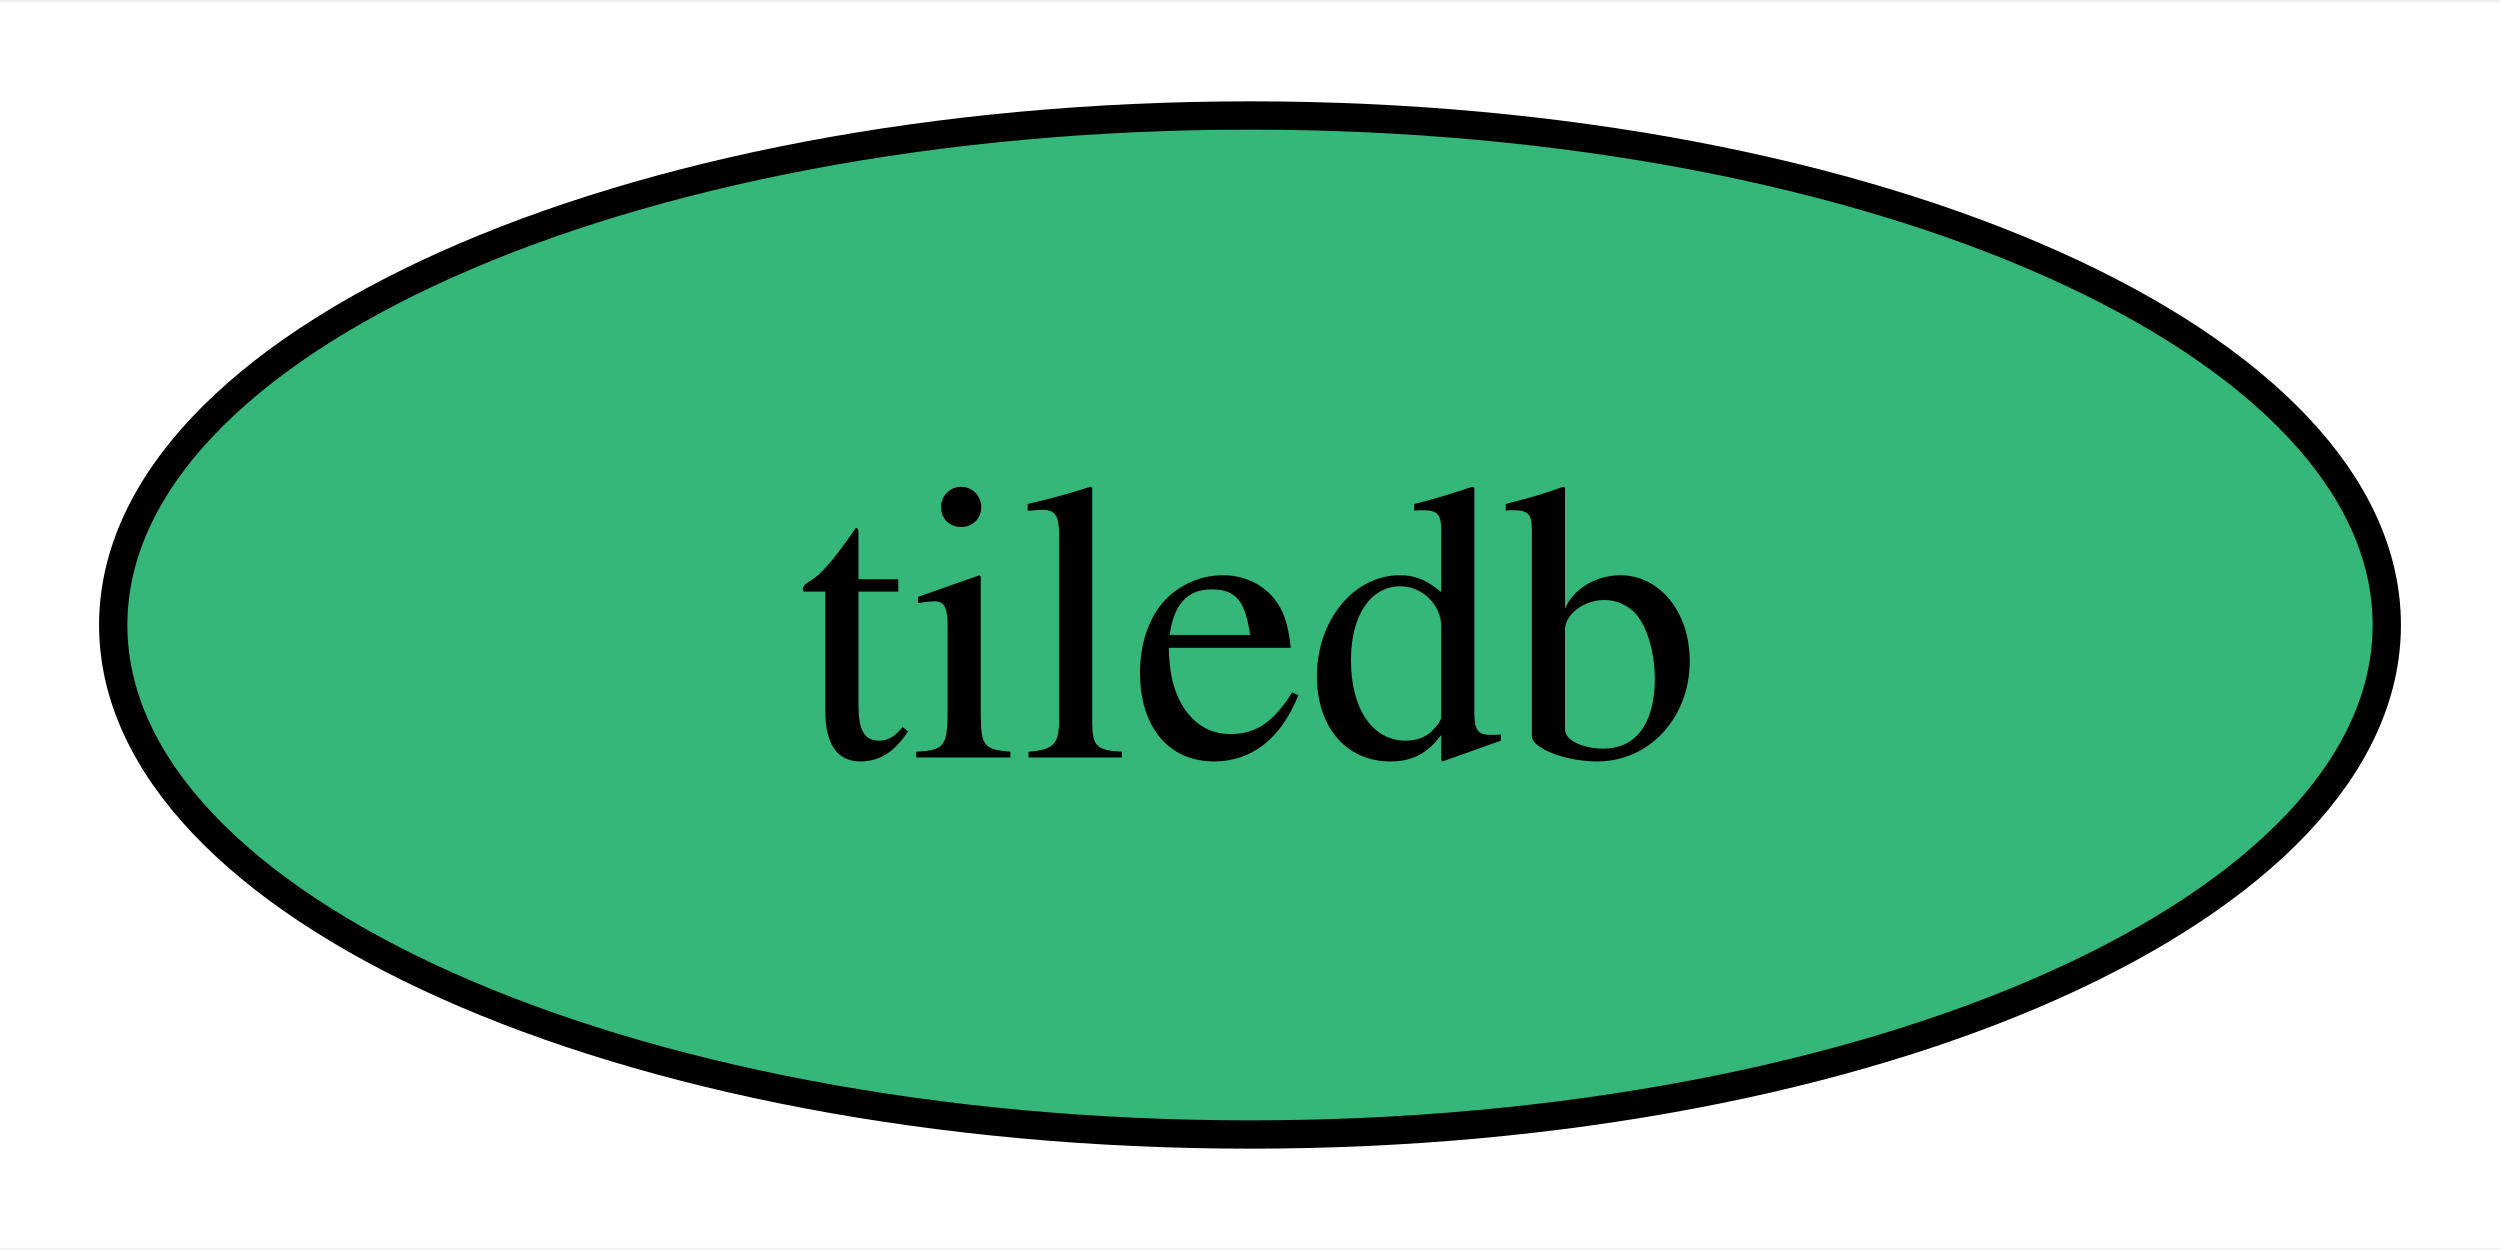
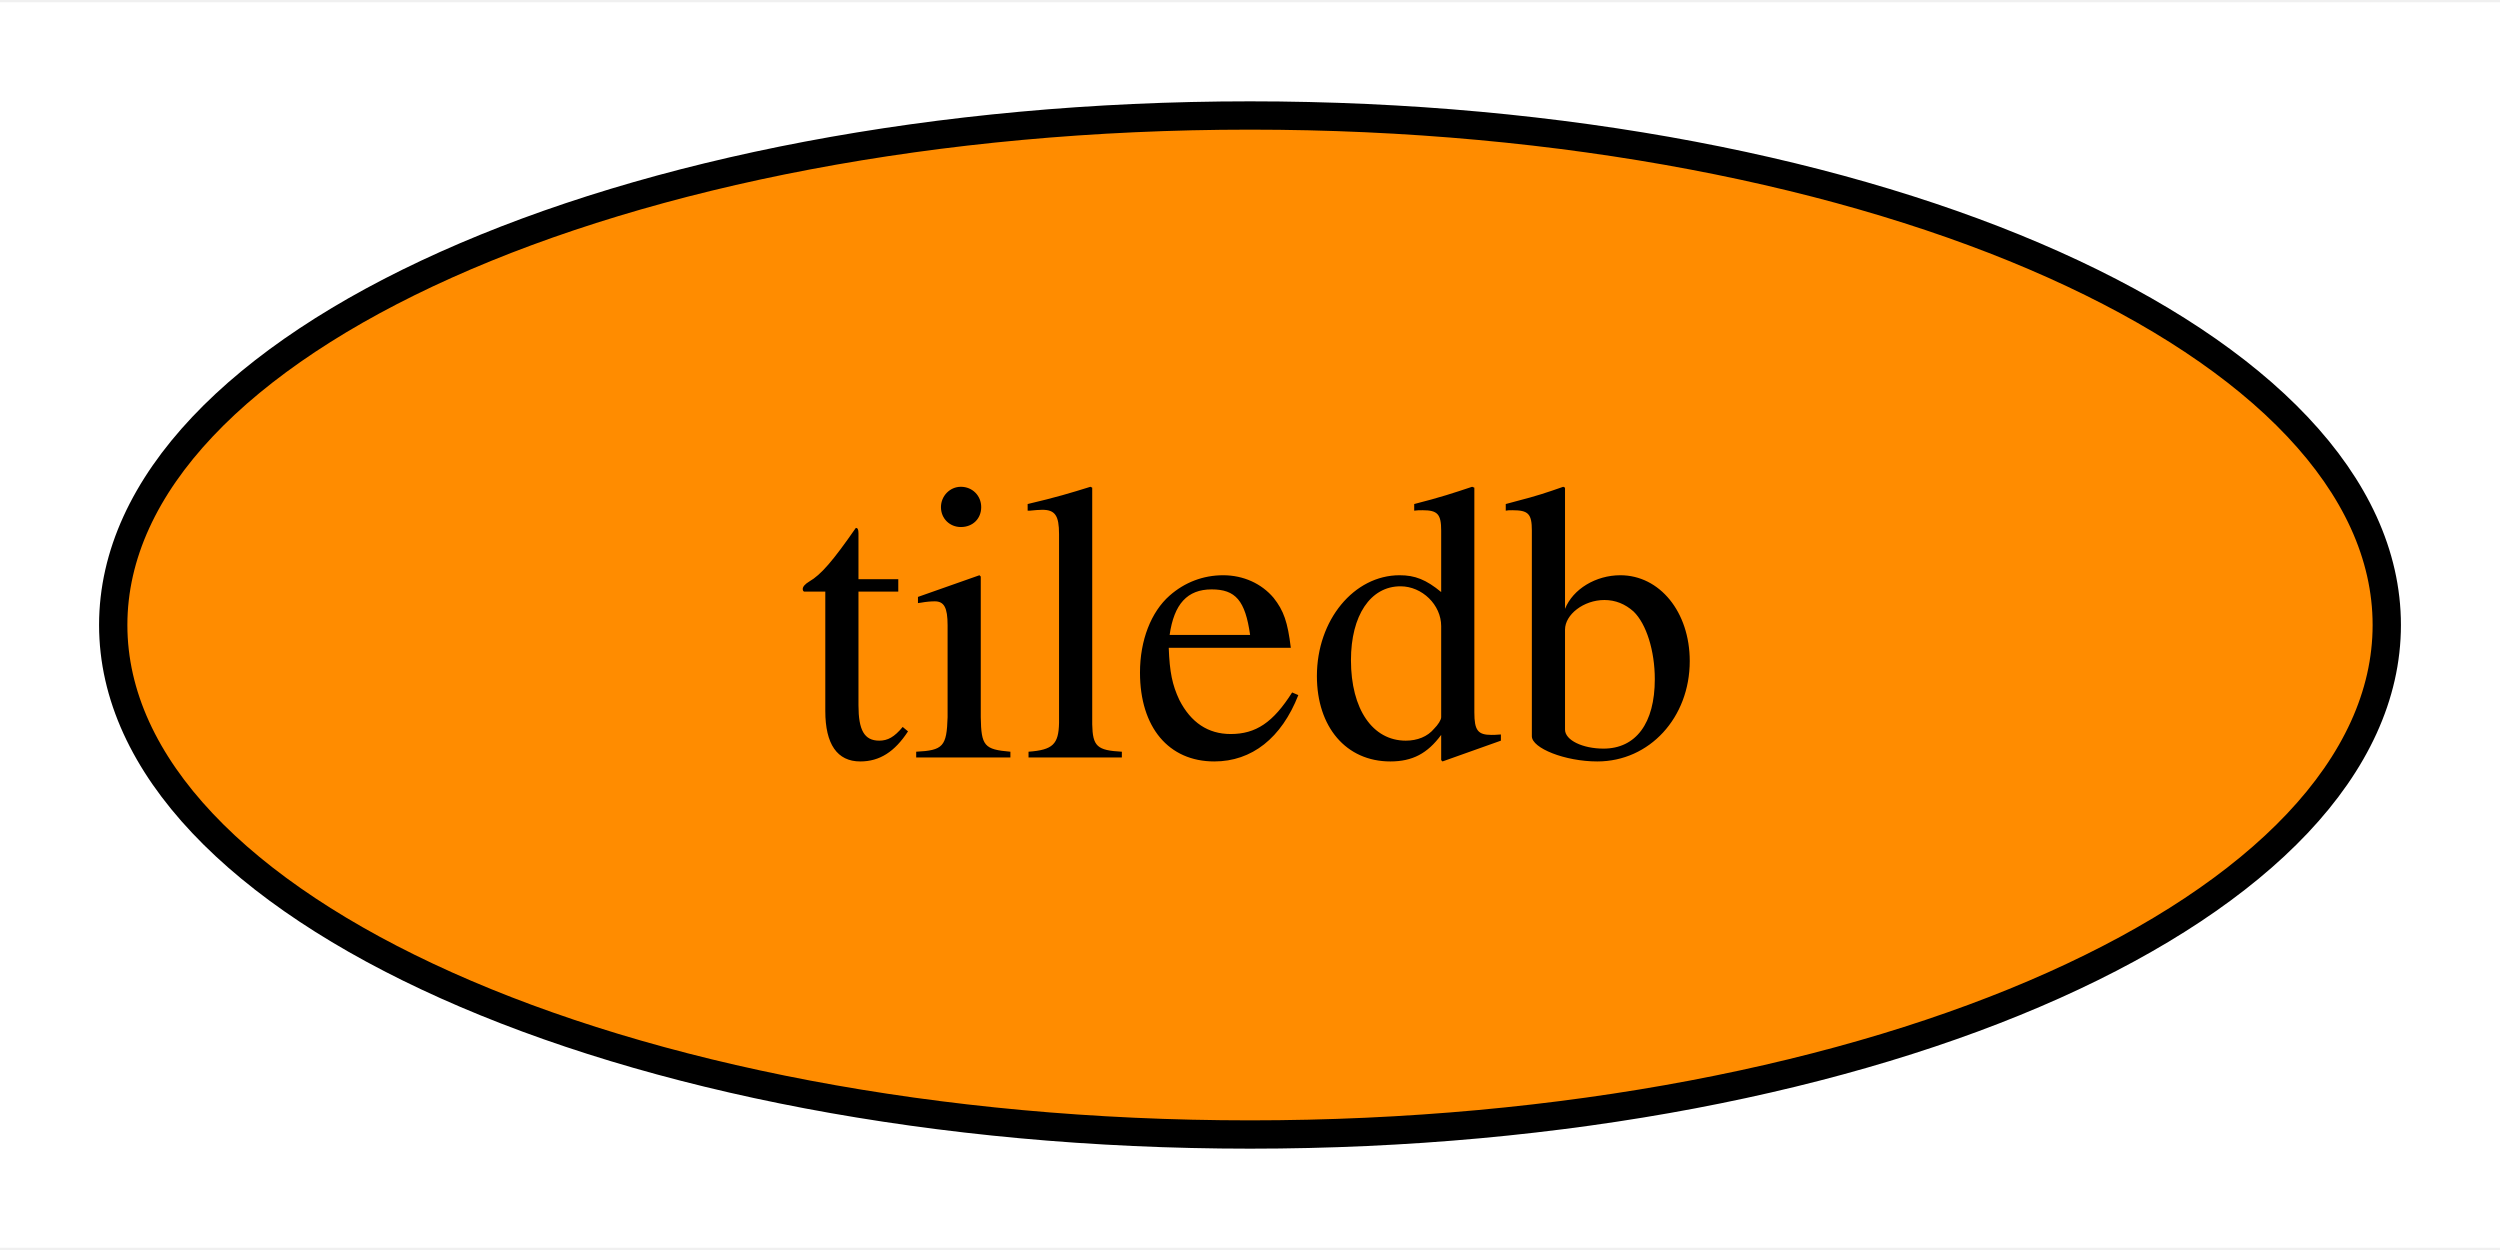
<svg xmlns="http://www.w3.org/2000/svg" xmlns:xlink="http://www.w3.org/1999/xlink" width="88pt" height="44pt" viewBox="0.00 0.00 88.32 44.00">
  <g id="graph0" class="graph" transform="scale(1 1) rotate(0) translate(4 40)">
    <polygon fill="white" stroke="none" points="-4,4 -4,-40 84.32,-40 84.32,4 -4,4" />
    <g id="node1" class="node">
      <g id="a_node1">
        <a xlink:href="https://github.com/conda-forge/tiledb-feedstock" xlink:title="tiledb">
-           <ellipse fill="#35b779" stroke="black" cx="40.16" cy="-18" rx="40.16" ry="18" />
+           <ellipse fill="#ff8c00" stroke="black" cx="40.16" cy="-18" rx="40.16" ry="18" />
          <text text-anchor="middle" x="40.16" y="-13.32" font-family="Times,serif" font-size="14.00">tiledb</text>
        </a>
      </g>
    </g>
  </g>
</svg>
